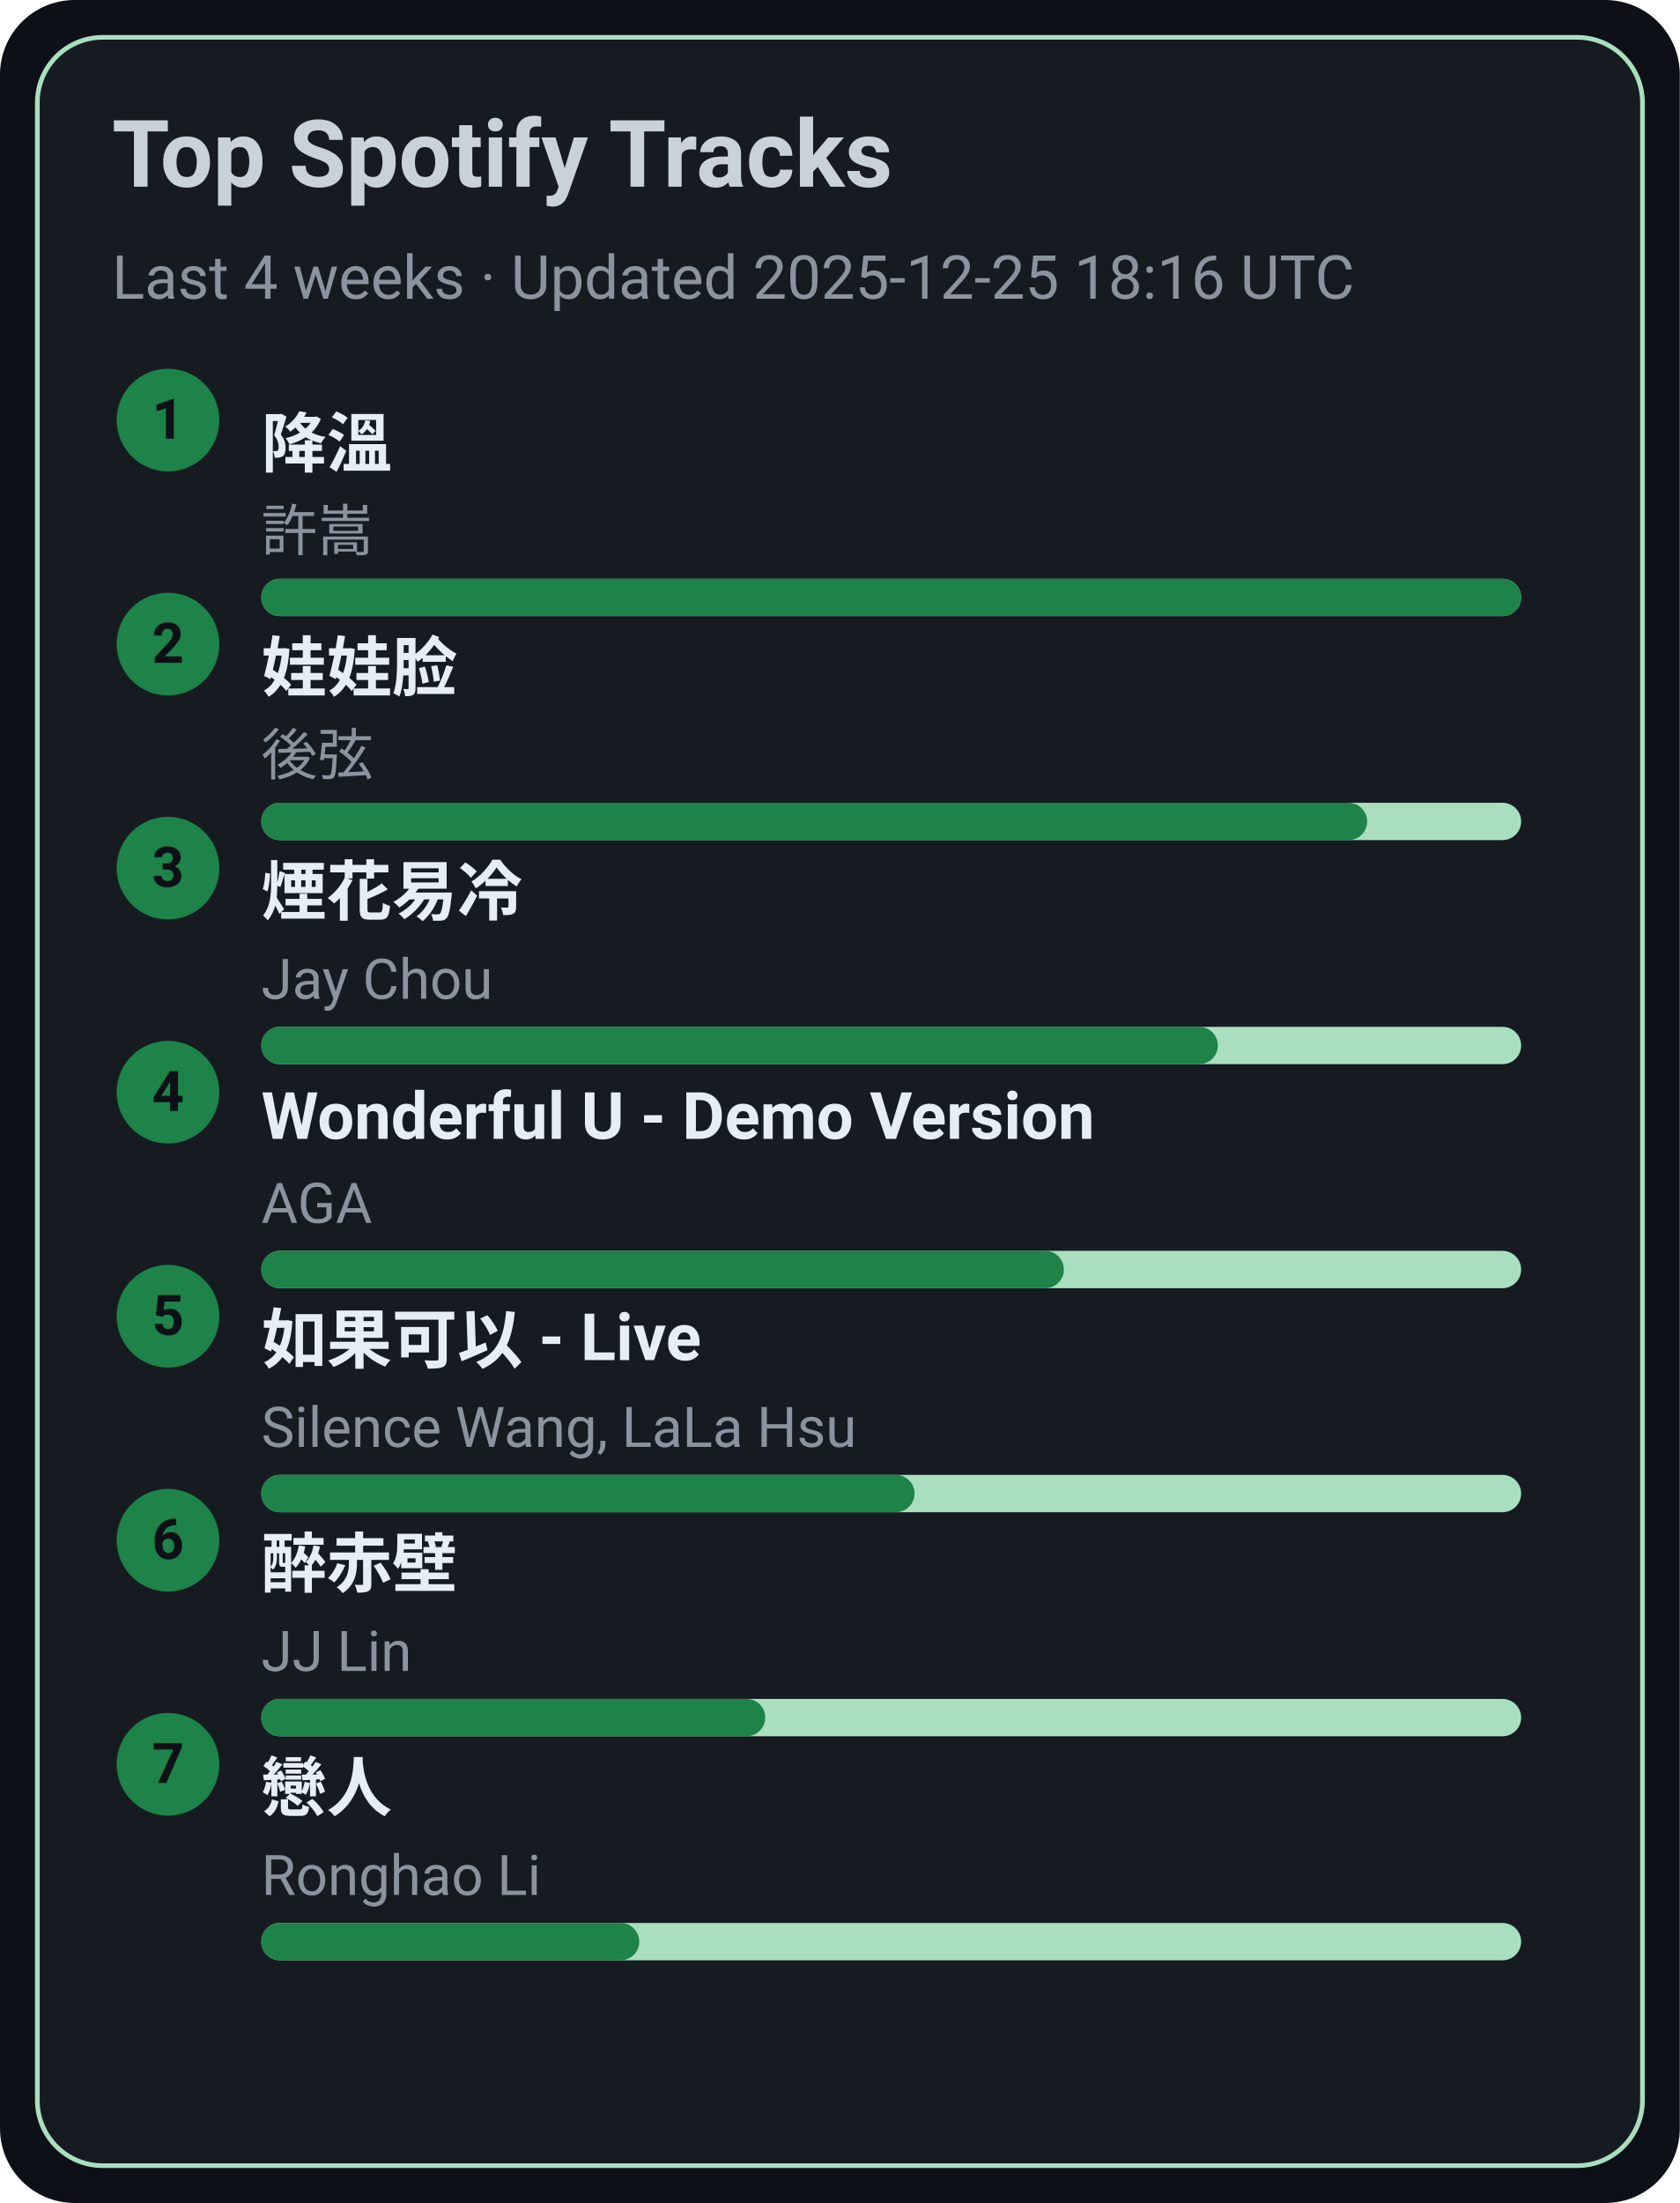
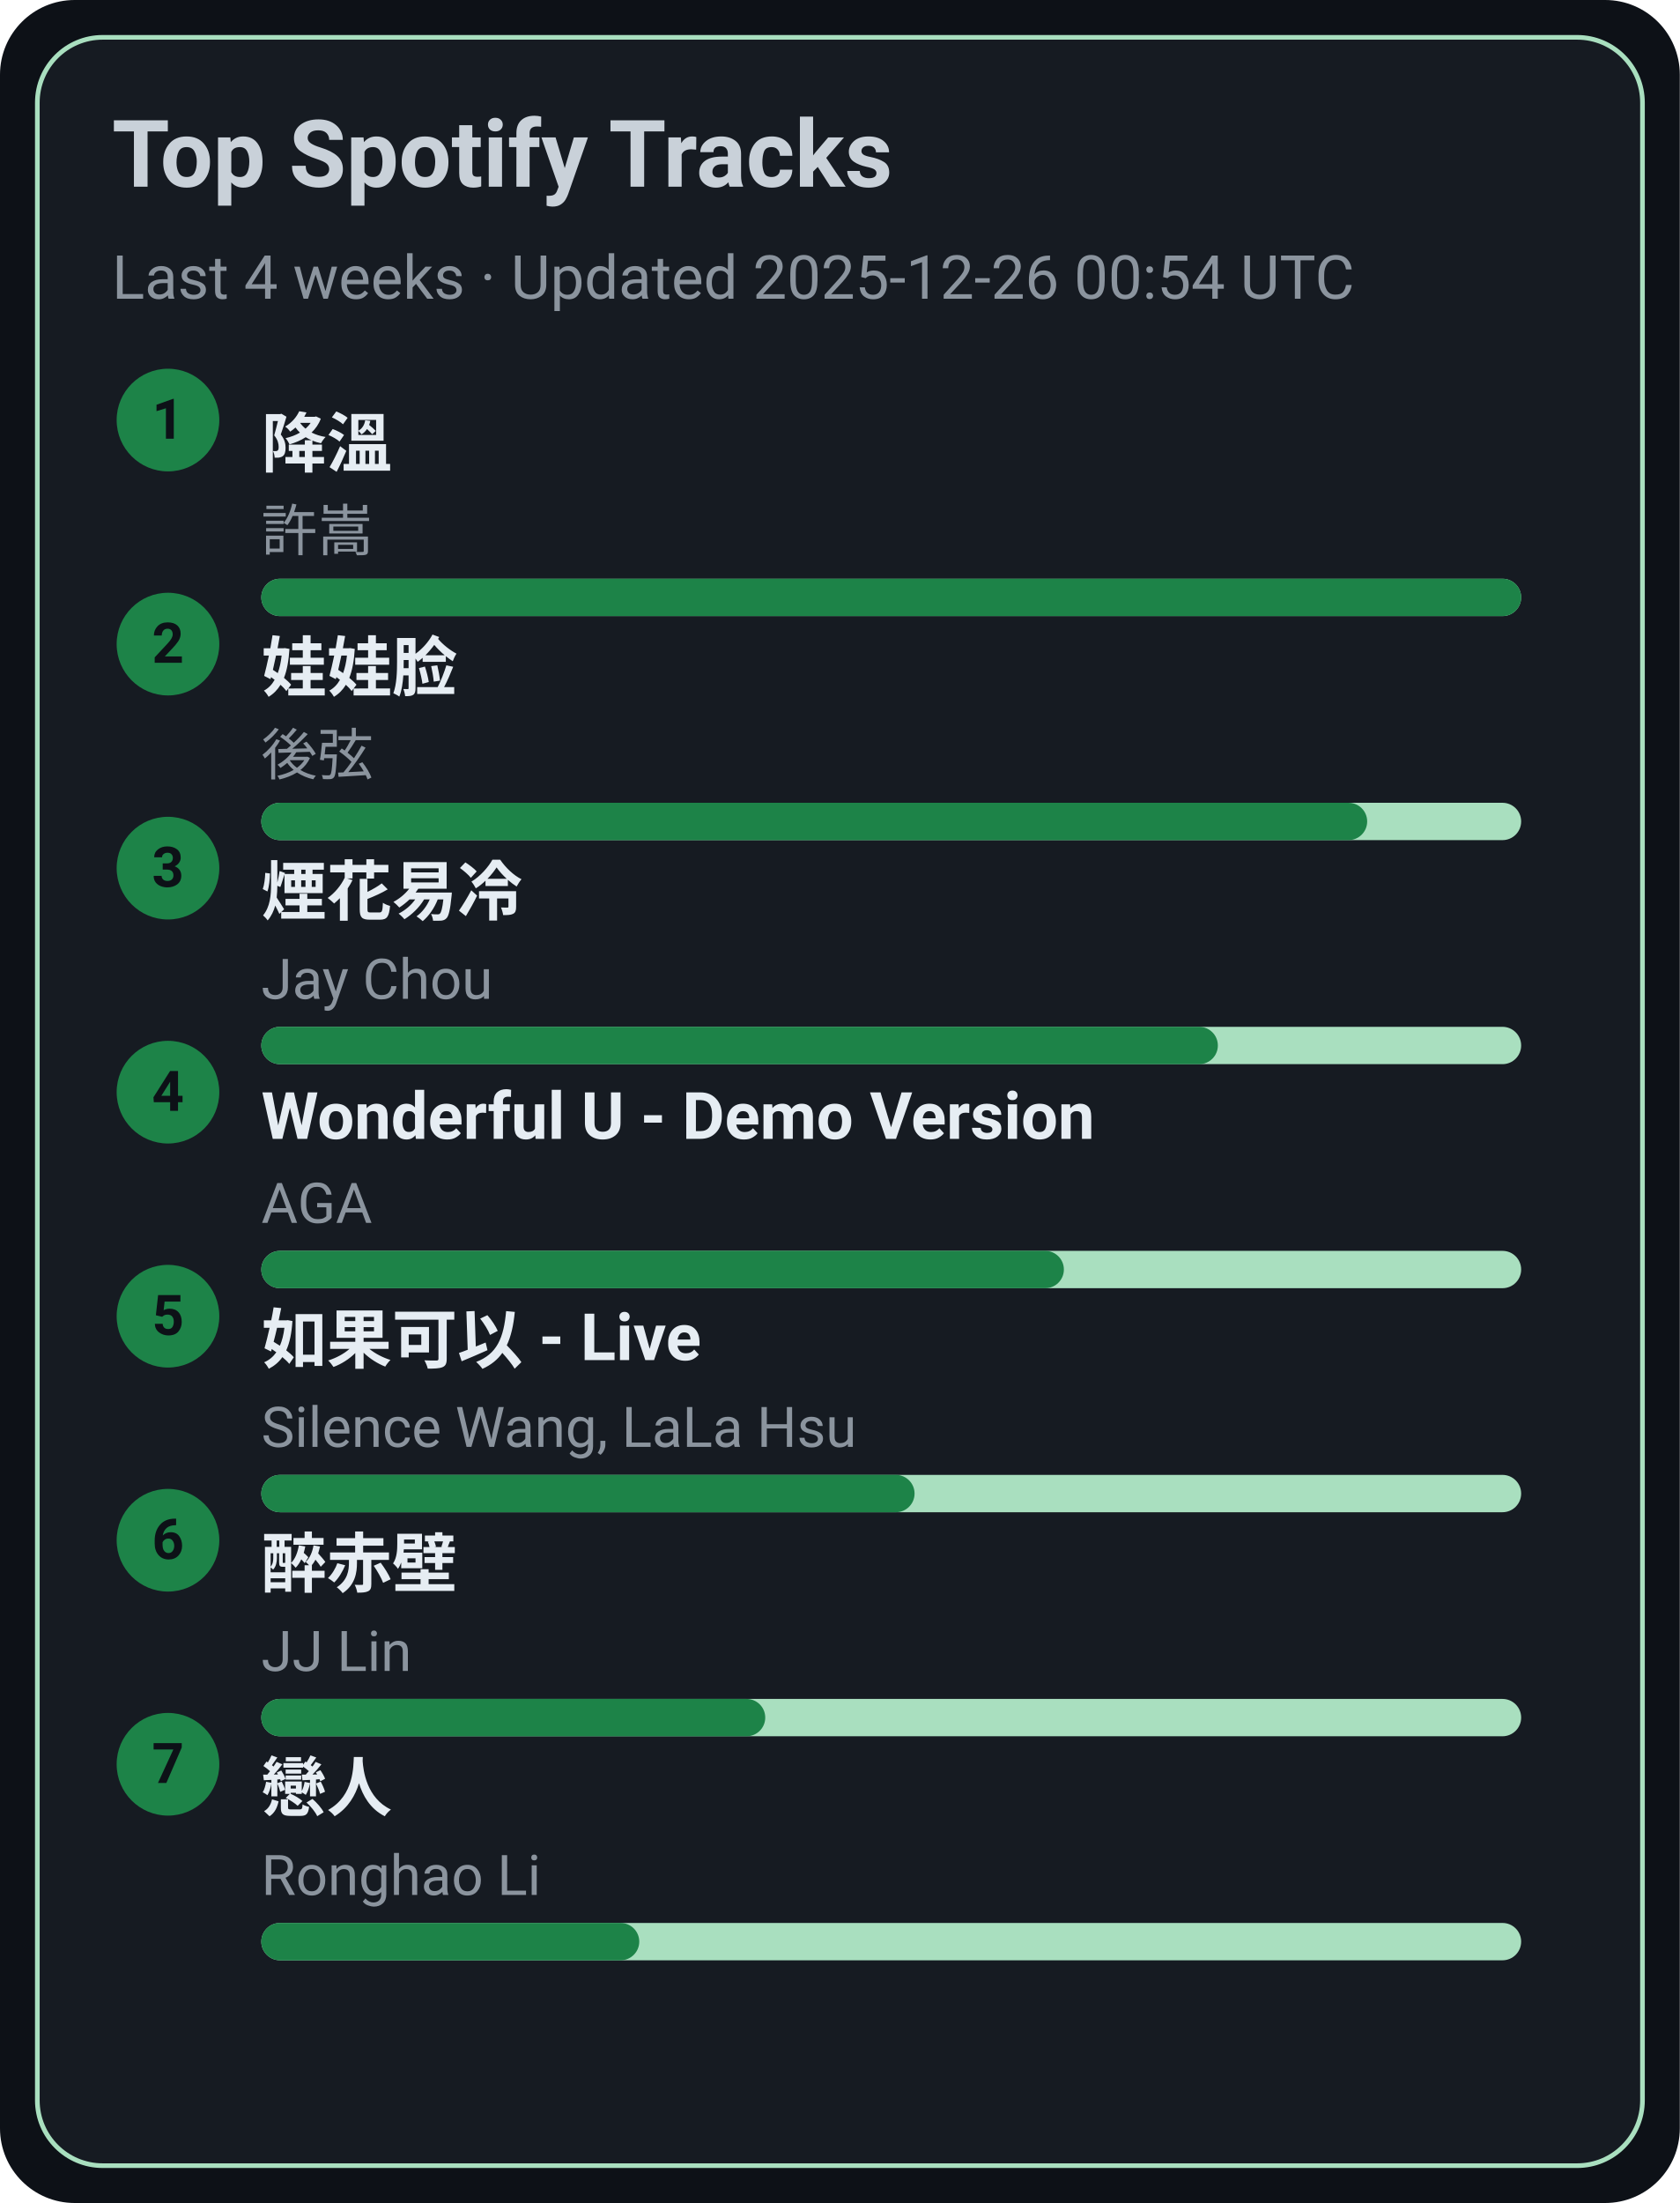
<svg xmlns="http://www.w3.org/2000/svg" width="360" height="472" viewBox="0 0 360 472">
  <style>text{font-family:-apple-system,BlinkMacSystemFont,Segoe UI,Roboto,Ubuntu,Helvetica Neue,Arial,Noto Sans,sans-serif}</style>
  <rect width="360" height="472" rx="16" fill="#0d1117" />
  <rect x="8" y="8" width="344" height="456" rx="14" fill="#161b22" stroke="#A9DFBF" />
  <text x="24" y="40" font-size="20" fill="#c9d1d9" font-weight="600">Top Spotify Tracks</text>
-   <text x="24" y="64" font-size="13" fill="#8b949e">Last 4 weeks · Updated 2025-12-25 18:16 UTC</text>
+   <text x="24" y="64" font-size="13" fill="#8b949e">Last 4 weeks · Updated 2025-12-26 00:54 UTC</text>
  <circle cx="36" cy="90" r="11" fill="#1D8348" />
  <text x="36" y="94" text-anchor="middle" font-size="12" fill="#0d1117" font-weight="700">1</text>
  <a href="https://open.spotify.com/track/2q9uhrOfyOnBa3oWR1PfYT" target="_blank" rel="noopener noreferrer">
    <text x="56" y="100" font-size="14" fill="#e6edf3" font-weight="600">降溫</text>
  </a>
  <text x="56" y="118" font-size="12" fill="#8b949e">許嵩</text>
  <rect x="56" y="124" width="270" height="8" rx="4" fill="#A9DFBF" />
  <rect x="56" y="124" width="270" height="8" rx="4" fill="#1D8348" />
  <circle cx="36" cy="138" r="11" fill="#1D8348" />
  <text x="36" y="142" text-anchor="middle" font-size="12" fill="#0d1117" font-weight="700">2</text>
  <a href="https://open.spotify.com/track/08ouEICweFmqfgPJnRIQkE" target="_blank" rel="noopener noreferrer">
    <text x="56" y="148" font-size="14" fill="#e6edf3" font-weight="600">娃娃脸</text>
  </a>
  <text x="56" y="166" font-size="12" fill="#8b949e">後弦</text>
  <rect x="56" y="172" width="270" height="8" rx="4" fill="#A9DFBF" />
  <rect x="56" y="172" width="237" height="8" rx="4" fill="#1D8348" />
  <circle cx="36" cy="186" r="11" fill="#1D8348" />
  <text x="36" y="190" text-anchor="middle" font-size="12" fill="#0d1117" font-weight="700">3</text>
  <a href="https://open.spotify.com/track/24beWW0pQCJEF3IVSpIryu" target="_blank" rel="noopener noreferrer">
    <text x="56" y="196" font-size="14" fill="#e6edf3" font-weight="600">煙花易冷</text>
  </a>
  <text x="56" y="214" font-size="12" fill="#8b949e">Jay Chou</text>
  <rect x="56" y="220" width="270" height="8" rx="4" fill="#A9DFBF" />
  <rect x="56" y="220" width="205" height="8" rx="4" fill="#1D8348" />
  <circle cx="36" cy="234" r="11" fill="#1D8348" />
  <text x="36" y="238" text-anchor="middle" font-size="12" fill="#0d1117" font-weight="700">4</text>
  <a href="https://open.spotify.com/track/2eSNpIOFoi1Q8wxw6CycXJ" target="_blank" rel="noopener noreferrer">
    <text x="56" y="244" font-size="14" fill="#e6edf3" font-weight="600">Wonderful U - Demo Version</text>
  </a>
  <text x="56" y="262" font-size="12" fill="#8b949e">AGA</text>
  <rect x="56" y="268" width="270" height="8" rx="4" fill="#A9DFBF" />
  <rect x="56" y="268" width="172" height="8" rx="4" fill="#1D8348" />
  <circle cx="36" cy="282" r="11" fill="#1D8348" />
  <text x="36" y="286" text-anchor="middle" font-size="12" fill="#0d1117" font-weight="700">5</text>
  <a href="https://open.spotify.com/track/6IF65dJzfmPcX7jwDegwoo" target="_blank" rel="noopener noreferrer">
    <text x="56" y="292" font-size="14" fill="#e6edf3" font-weight="600">如果可以 - Live</text>
  </a>
  <text x="56" y="310" font-size="12" fill="#8b949e">Silence Wang, LaLa Hsu</text>
  <rect x="56" y="316" width="270" height="8" rx="4" fill="#A9DFBF" />
  <rect x="56" y="316" width="140" height="8" rx="4" fill="#1D8348" />
  <circle cx="36" cy="330" r="11" fill="#1D8348" />
  <text x="36" y="334" text-anchor="middle" font-size="12" fill="#0d1117" font-weight="700">6</text>
  <a href="https://open.spotify.com/track/69lAYqbyHL1A0gctdLd9WV" target="_blank" rel="noopener noreferrer">
    <text x="56" y="340" font-size="14" fill="#e6edf3" font-weight="600">醉赤壁</text>
  </a>
  <text x="56" y="358" font-size="12" fill="#8b949e">JJ Lin</text>
  <rect x="56" y="364" width="270" height="8" rx="4" fill="#A9DFBF" />
  <rect x="56" y="364" width="108" height="8" rx="4" fill="#1D8348" />
  <circle cx="36" cy="378" r="11" fill="#1D8348" />
  <text x="36" y="382" text-anchor="middle" font-size="12" fill="#0d1117" font-weight="700">7</text>
  <a href="https://open.spotify.com/track/3eDz7gA410uim6ydVqqjyR" target="_blank" rel="noopener noreferrer">
    <text x="56" y="388" font-size="14" fill="#e6edf3" font-weight="600">戀人</text>
  </a>
  <text x="56" y="406" font-size="12" fill="#8b949e">Ronghao Li</text>
  <rect x="56" y="412" width="270" height="8" rx="4" fill="#A9DFBF" />
  <rect x="56" y="412" width="81" height="8" rx="4" fill="#1D8348" />
</svg>
